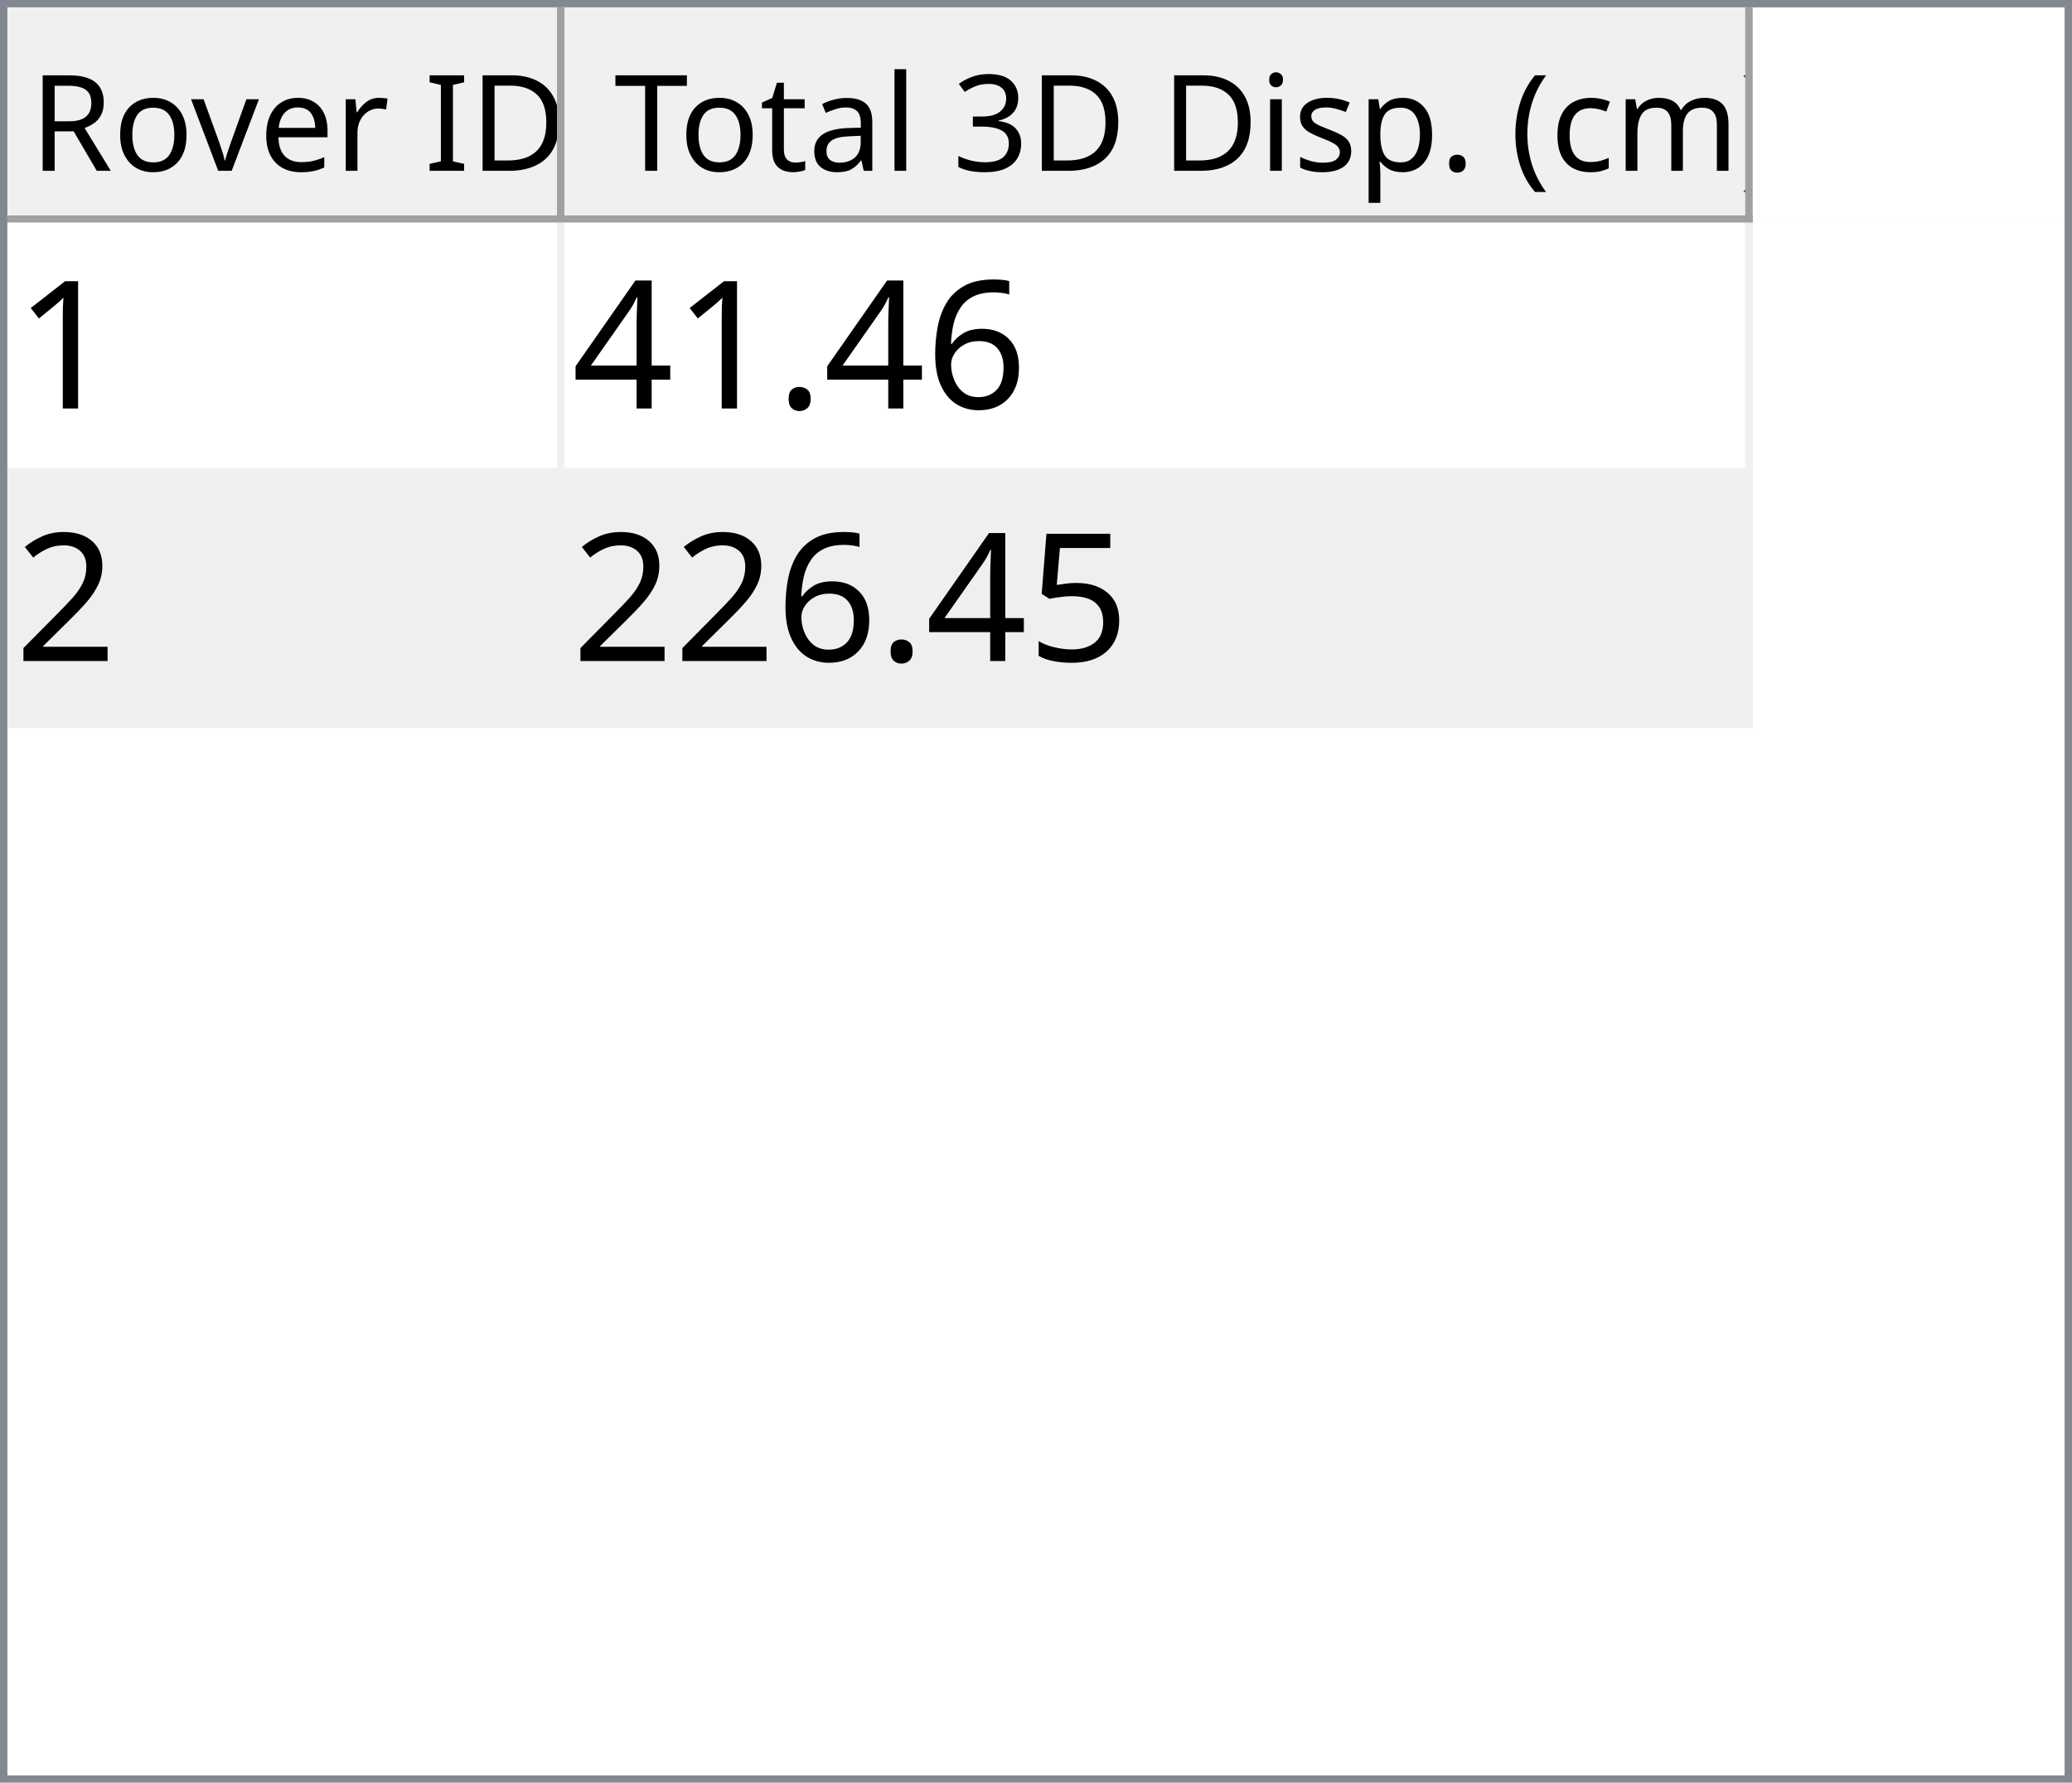
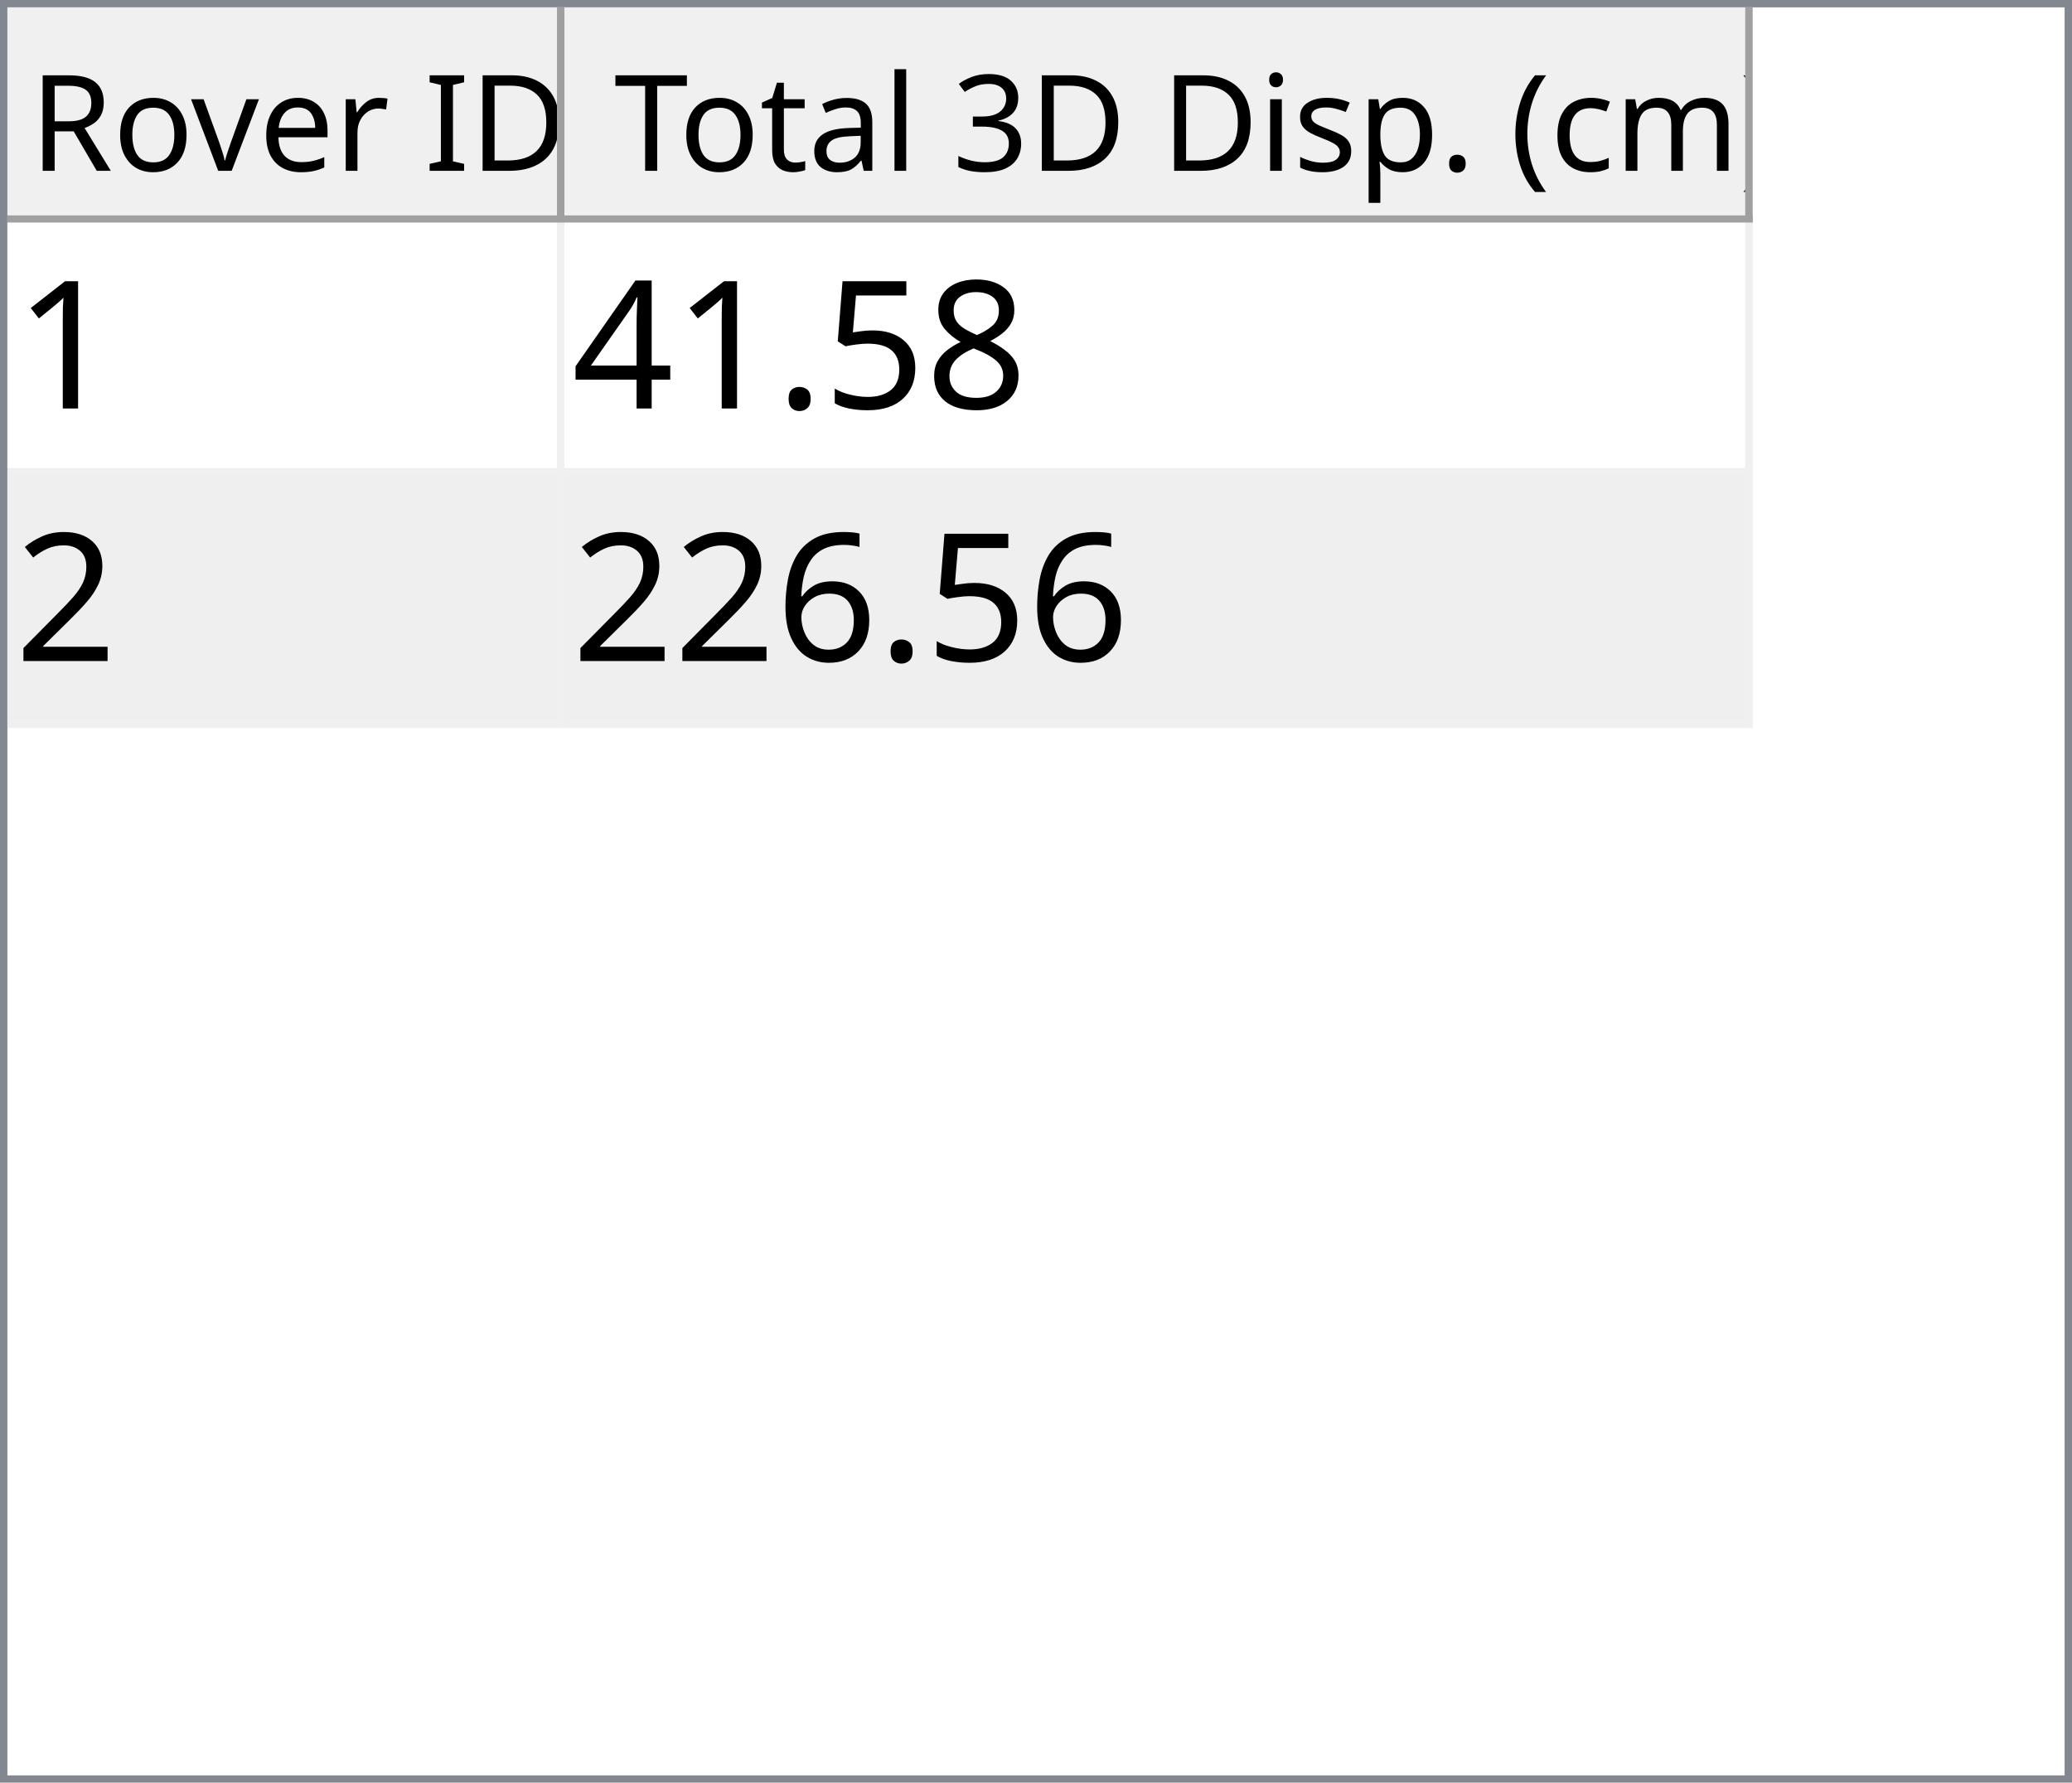
<svg xmlns="http://www.w3.org/2000/svg" style="fill-opacity:1; color-rendering:auto; color-interpolation:auto; text-rendering:auto; stroke:black; stroke-linecap:square; stroke-miterlimit:10; shape-rendering:auto; stroke-opacity:1; fill:black; stroke-dasharray:none; font-weight:normal; stroke-width:1; font-family:'Dialog'; font-style:normal; stroke-linejoin:miter; font-size:12px; stroke-dashoffset:0; image-rendering:auto;" width="279" height="240">
  <defs id="genericDefs" />
  <g>
    <defs id="defs1">
      <clipPath clipPathUnits="userSpaceOnUse" id="clipPath1">
        <path d="M0 0 L279 0 L279 240 L0 240 L0 0 Z" />
      </clipPath>
      <clipPath clipPathUnits="userSpaceOnUse" id="clipPath2">
        <path d="M0 0 L0 240 L279 240 L279 0 Z" />
      </clipPath>
      <clipPath clipPathUnits="userSpaceOnUse" id="clipPath3">
        <path d="M0 0 L0 29 L277 29 L277 0 Z" />
      </clipPath>
      <clipPath clipPathUnits="userSpaceOnUse" id="clipPath4">
        <path d="M0 0 L0 29 L75 29 L75 0 Z" />
      </clipPath>
      <clipPath clipPathUnits="userSpaceOnUse" id="clipPath5">
        <path d="M1 1 L1 28 L74 28 L74 1 Z" />
      </clipPath>
      <clipPath clipPathUnits="userSpaceOnUse" id="clipPath6">
        <path d="M0 0 L0 27 L73 27 L73 0 Z" />
      </clipPath>
      <clipPath clipPathUnits="userSpaceOnUse" id="clipPath7">
        <path d="M-0.5 -0.5 L-0.5 28.5 L74.5 28.5 L74.5 -0.5 Z" />
      </clipPath>
      <clipPath clipPathUnits="userSpaceOnUse" id="clipPath8">
        <path d="M0 0 L0 29 L160 29 L160 0 Z" />
      </clipPath>
      <clipPath clipPathUnits="userSpaceOnUse" id="clipPath9">
        <path d="M1 1 L1 28 L159 28 L159 1 Z" />
      </clipPath>
      <clipPath clipPathUnits="userSpaceOnUse" id="clipPath10">
        <path d="M0 0 L0 27 L158 27 L158 0 Z" />
      </clipPath>
      <clipPath clipPathUnits="userSpaceOnUse" id="clipPath11">
        <path d="M-0.5 -0.5 L-0.5 28.5 L159.5 28.5 L159.5 -0.5 Z" />
      </clipPath>
      <clipPath clipPathUnits="userSpaceOnUse" id="clipPath12">
        <path d="M0 0 L0 209 L277 209 L277 0 Z" />
      </clipPath>
      <clipPath clipPathUnits="userSpaceOnUse" id="clipPath13">
        <path d="M0 0 L0 68 L235 68 L235 0 Z" />
      </clipPath>
      <clipPath clipPathUnits="userSpaceOnUse" id="clipPath14">
        <path d="M-0.5 -0.5 L-0.5 67.5 L234.5 67.5 L234.5 -0.5 Z" />
      </clipPath>
      <clipPath clipPathUnits="userSpaceOnUse" id="clipPath15">
        <path d="M0 0 L0 33 L74 33 L74 0 Z" />
      </clipPath>
      <clipPath clipPathUnits="userSpaceOnUse" id="clipPath16">
        <path d="M0 0 L0 33 L159 33 L159 0 Z" />
      </clipPath>
      <font horiz-adv-x="64.551" id="font1">
        <font-face ascent="107.91" descent="25.098" units-per-em="100" style="font-style:normal; font-family:Segoe UI; font-weight:normal;" />
        <missing-glyph horiz-adv-x="64.551" d="M8.109 0 L8.109 68.266 L56.453 68.266 L56.453 0 L8.109 0 ZM15.328 7.234 L49.219 7.234 L49.219 61.031 L15.328 61.031 L15.328 7.234 Z" />
        <glyph unicode="D" horiz-adv-x="70.117" d="M9.188 0 L9.188 70.016 L28.516 70.016 Q65.531 70.016 65.531 35.891 Q65.531 19.672 55.25 9.836 Q44.969 0 27.734 0 L9.188 0 ZM17.391 62.594 L17.391 7.422 L27.828 7.422 Q41.609 7.422 49.273 14.797 Q56.938 22.172 56.938 35.688 Q56.938 62.594 28.328 62.594 L17.391 62.594 Z" />
        <glyph unicode="I" horiz-adv-x="26.611" d="M17.391 0 L9.188 0 L9.188 70.016 L17.391 70.016 L17.391 0 Z" />
        <glyph unicode=" " horiz-adv-x="27.393" d="" />
        <glyph unicode="r" horiz-adv-x="34.766" d="M34.188 41.891 Q32.078 43.5 28.125 43.5 Q23 43.5 19.555 38.672 Q16.109 33.844 16.109 25.484 L16.109 0 L8.109 0 L8.109 50 L16.109 50 L16.109 39.703 L16.312 39.703 Q18.016 44.969 21.531 47.922 Q25.047 50.875 29.391 50.875 Q32.516 50.875 34.188 50.203 L34.188 41.891 Z" />
        <glyph unicode="e" horiz-adv-x="52.295" d="M48.297 23 L12.984 23 Q13.188 14.656 17.484 10.109 Q21.781 5.562 29.297 5.562 Q37.75 5.562 44.828 11.141 L44.828 3.609 Q38.234 -1.172 27.391 -1.172 Q16.797 -1.172 10.742 5.641 Q4.688 12.453 4.688 24.812 Q4.688 36.469 11.305 43.82 Q17.922 51.172 27.734 51.172 Q37.547 51.172 42.922 44.828 Q48.297 38.484 48.297 27.203 L48.297 23 ZM40.094 29.781 Q40.047 36.719 36.75 40.578 Q33.453 44.438 27.594 44.438 Q21.922 44.438 17.969 40.383 Q14.016 36.328 13.094 29.781 L40.094 29.781 Z" />
        <glyph unicode="v" horiz-adv-x="47.9" d="M47.406 50 L27.484 0 L19.625 0 L0.688 50 L9.469 50 L22.172 13.672 Q23.578 9.672 23.922 6.688 L24.125 6.688 Q24.609 10.453 25.688 13.484 L38.969 50 L47.406 50 Z" />
        <glyph unicode="o" horiz-adv-x="58.594" d="M29 -1.172 Q17.922 -1.172 11.305 5.836 Q4.688 12.844 4.688 24.422 Q4.688 37.016 11.57 44.094 Q18.453 51.172 30.172 51.172 Q41.359 51.172 47.633 44.289 Q53.906 37.406 53.906 25.203 Q53.906 13.234 47.141 6.031 Q40.375 -1.172 29 -1.172 ZM29.594 44.438 Q21.875 44.438 17.383 39.188 Q12.891 33.938 12.891 24.703 Q12.891 15.828 17.43 10.695 Q21.969 5.562 29.594 5.562 Q37.359 5.562 41.531 10.594 Q45.703 15.625 45.703 24.906 Q45.703 34.281 41.531 39.359 Q37.359 44.438 29.594 44.438 Z" />
        <glyph unicode="R" horiz-adv-x="59.814" d="M59.375 0 L49.609 0 L37.891 19.625 Q36.281 22.359 34.766 24.289 Q33.25 26.219 31.664 27.438 Q30.078 28.656 28.25 29.219 Q26.422 29.781 24.125 29.781 L17.391 29.781 L17.391 0 L9.188 0 L9.188 70.016 L30.078 70.016 Q34.672 70.016 38.555 68.867 Q42.438 67.719 45.289 65.375 Q48.141 63.031 49.758 59.547 Q51.375 56.062 51.375 51.375 Q51.375 47.703 50.273 44.656 Q49.172 41.609 47.148 39.211 Q45.125 36.812 42.266 35.133 Q39.406 33.453 35.844 32.516 L35.844 32.328 Q37.594 31.547 38.891 30.547 Q40.188 29.547 41.359 28.18 Q42.531 26.812 43.68 25.078 Q44.828 23.344 46.234 21.047 L59.375 0 ZM17.391 62.594 L17.391 37.203 L28.516 37.203 Q31.594 37.203 34.203 38.133 Q36.812 39.062 38.719 40.797 Q40.625 42.531 41.703 45.047 Q42.781 47.562 42.781 50.688 Q42.781 56.297 39.141 59.445 Q35.5 62.594 28.609 62.594 L17.391 62.594 Z" />
        <glyph unicode=")" horiz-adv-x="30.176" d="M8.297 -15.922 L1.172 -15.922 Q16.406 2.344 16.406 26.812 Q16.406 51.469 1.078 70.016 L8.297 70.016 Q23.531 52.156 23.531 26.703 Q23.531 1.375 8.297 -15.922 Z" />
        <glyph unicode="m" horiz-adv-x="86.133" d="M79.109 0 L71.094 0 L71.094 28.719 Q71.094 37.016 68.531 40.727 Q65.969 44.438 59.906 44.438 Q54.781 44.438 51.195 39.75 Q47.609 35.062 47.609 28.516 L47.609 0 L39.594 0 L39.594 29.688 Q39.594 44.438 28.219 44.438 Q22.953 44.438 19.531 40.016 Q16.109 35.594 16.109 28.516 L16.109 0 L8.109 0 L8.109 50 L16.109 50 L16.109 42.094 L16.312 42.094 Q21.625 51.172 31.844 51.172 Q36.969 51.172 40.773 48.312 Q44.578 45.453 46 40.828 Q51.562 51.172 62.594 51.172 Q79.109 51.172 79.109 30.812 L79.109 0 Z" />
        <glyph unicode="c" horiz-adv-x="46.191" d="M42.188 2.297 Q36.422 -1.172 28.516 -1.172 Q17.828 -1.172 11.258 5.789 Q4.688 12.75 4.688 23.828 Q4.688 36.188 11.766 43.68 Q18.844 51.172 30.672 51.172 Q37.25 51.172 42.281 48.734 L42.281 40.531 Q36.719 44.438 30.375 44.438 Q22.703 44.438 17.797 38.945 Q12.891 33.453 12.891 24.516 Q12.891 15.719 17.508 10.641 Q22.125 5.562 29.891 5.562 Q36.422 5.562 42.188 9.906 L42.188 2.297 Z" />
        <glyph unicode="(" horiz-adv-x="30.176" d="M29.109 -15.922 L21.969 -15.922 Q6.844 1.375 6.844 26.703 Q6.844 52.156 21.969 70.016 L29.203 70.016 Q13.875 51.469 13.875 26.812 Q13.875 2.344 29.109 -15.922 Z" />
        <glyph unicode="." horiz-adv-x="21.68" d="M10.891 -1.078 Q8.641 -1.078 7.055 0.539 Q5.469 2.156 5.469 4.391 Q5.469 6.641 7.055 8.273 Q8.641 9.906 10.891 9.906 Q13.188 9.906 14.797 8.273 Q16.406 6.641 16.406 4.391 Q16.406 2.156 14.797 0.539 Q13.188 -1.078 10.891 -1.078 Z" />
        <glyph unicode="p" horiz-adv-x="58.789" d="M16.312 7.234 L16.109 7.234 L16.109 -23 L8.109 -23 L8.109 50 L16.109 50 L16.109 41.219 L16.312 41.219 Q22.219 51.172 33.594 51.172 Q43.266 51.172 48.688 44.461 Q54.109 37.75 54.109 26.469 Q54.109 13.922 48 6.375 Q41.891 -1.172 31.297 -1.172 Q21.578 -1.172 16.312 7.234 ZM16.109 27.391 L16.109 20.406 Q16.109 14.203 20.141 9.883 Q24.172 5.562 30.375 5.562 Q37.641 5.562 41.773 11.133 Q45.906 16.703 45.906 26.609 Q45.906 34.969 42.047 39.703 Q38.188 44.438 31.594 44.438 Q24.609 44.438 20.359 39.578 Q16.109 34.719 16.109 27.391 Z" />
        <glyph unicode="s" horiz-adv-x="42.432" d="M5.078 1.812 L5.078 10.406 Q11.625 5.562 19.484 5.562 Q30.031 5.562 30.031 12.594 Q30.031 14.594 29.125 15.992 Q28.219 17.391 26.68 18.461 Q25.141 19.531 23.07 20.383 Q21 21.234 18.609 22.172 Q15.281 23.484 12.766 24.828 Q10.25 26.172 8.57 27.859 Q6.891 29.547 6.031 31.695 Q5.172 33.844 5.172 36.719 Q5.172 40.234 6.789 42.945 Q8.406 45.656 11.086 47.484 Q13.766 49.312 17.211 50.242 Q20.656 51.172 24.312 51.172 Q30.812 51.172 35.938 48.922 L35.938 40.828 Q30.422 44.438 23.25 44.438 Q21 44.438 19.195 43.922 Q17.391 43.406 16.094 42.477 Q14.797 41.547 14.086 40.258 Q13.375 38.969 13.375 37.406 Q13.375 35.453 14.086 34.133 Q14.797 32.812 16.164 31.789 Q17.531 30.766 19.484 29.938 Q21.438 29.109 23.922 28.125 Q27.25 26.859 29.883 25.516 Q32.516 24.172 34.375 22.484 Q36.234 20.797 37.234 18.602 Q38.234 16.406 38.234 13.375 Q38.234 9.672 36.602 6.938 Q34.969 4.203 32.234 2.398 Q29.5 0.594 25.93 -0.289 Q22.359 -1.172 18.453 -1.172 Q10.75 -1.172 5.078 1.812 Z" />
        <glyph unicode="i" horiz-adv-x="24.219" d="M12.203 62.703 Q10.062 62.703 8.547 64.164 Q7.031 65.625 7.031 67.875 Q7.031 70.125 8.547 71.609 Q10.062 73.094 12.203 73.094 Q14.406 73.094 15.945 71.609 Q17.484 70.125 17.484 67.875 Q17.484 65.719 15.945 64.211 Q14.406 62.703 12.203 62.703 ZM16.109 0 L8.109 0 L8.109 50 L16.109 50 L16.109 0 Z" />
        <glyph unicode="3" horiz-adv-x="53.906" d="M46.531 19.828 Q46.531 15.094 44.75 11.211 Q42.969 7.328 39.719 4.57 Q36.469 1.812 31.93 0.297 Q27.391 -1.219 21.922 -1.219 Q11.922 -1.219 6 2.594 L6 11.188 Q13.094 5.609 22.219 5.609 Q25.875 5.609 28.828 6.539 Q31.781 7.469 33.906 9.227 Q36.031 10.984 37.18 13.477 Q38.328 15.969 38.328 19.094 Q38.328 32.812 18.797 32.812 L12.984 32.812 L12.984 39.594 L18.5 39.594 Q35.797 39.594 35.797 52.484 Q35.797 64.406 22.609 64.406 Q15.188 64.406 8.688 59.422 L8.688 67.188 Q15.375 71.188 24.609 71.188 Q29 71.188 32.57 69.969 Q36.141 68.75 38.68 66.555 Q41.219 64.359 42.609 61.281 Q44 58.203 44 54.5 Q44 40.672 30.031 36.719 L30.031 36.531 Q33.594 36.141 36.625 34.797 Q39.656 33.453 41.852 31.305 Q44.047 29.156 45.289 26.25 Q46.531 23.344 46.531 19.828 Z" />
        <glyph unicode="l" horiz-adv-x="24.219" d="M16.109 0 L8.109 0 L8.109 74.031 L16.109 74.031 L16.109 0 Z" />
        <glyph unicode="a" horiz-adv-x="50.879" d="M43.891 0 L35.891 0 L35.891 7.812 L35.688 7.812 Q30.469 -1.172 20.312 -1.172 Q12.844 -1.172 8.617 2.781 Q4.391 6.734 4.391 13.281 Q4.391 27.297 20.906 29.594 L35.891 31.688 Q35.891 44.438 25.594 44.438 Q16.547 44.438 9.281 38.281 L9.281 46.484 Q16.656 51.172 26.266 51.172 Q43.891 51.172 43.891 32.516 L43.891 0 ZM35.891 25.297 L23.828 23.641 Q18.266 22.859 15.43 20.875 Q12.594 18.891 12.594 13.875 Q12.594 10.203 15.211 7.883 Q17.828 5.562 22.172 5.562 Q28.125 5.562 32.008 9.742 Q35.891 13.922 35.891 20.312 L35.891 25.297 Z" />
        <glyph unicode="t" horiz-adv-x="33.887" d="M31.297 0.484 Q28.469 -1.078 23.828 -1.078 Q10.688 -1.078 10.688 13.578 L10.688 43.172 L2.094 43.172 L2.094 50 L10.688 50 L10.688 62.203 L18.703 64.797 L18.703 50 L31.297 50 L31.297 43.172 L18.703 43.172 L18.703 14.984 Q18.703 9.969 20.414 7.82 Q22.125 5.672 26.078 5.672 Q29.109 5.672 31.297 7.328 L31.297 0.484 Z" />
        <glyph unicode="T" horiz-adv-x="52.393" d="M50.594 62.594 L30.375 62.594 L30.375 0 L22.172 0 L22.172 62.594 L2 62.594 L2 70.016 L50.594 70.016 L50.594 62.594 Z" />
      </font>
      <font horiz-adv-x="75.0" id="font2">
        <font-face ascent="100.537" descent="21.973" units-per-em="100" style="font-style:normal; font-family:sans-serif; font-weight:normal;" />
        <missing-glyph horiz-adv-x="75.0" d="M12.5 0 L12.5 62.5 L62.5 62.5 L62.5 0 L12.5 0 ZM14.062 1.562 L60.938 1.562 L60.938 60.938 L14.062 60.938 L14.062 1.562 Z" />
        <glyph unicode="1" horiz-adv-x="55.615" d="M37.25 0 L28.469 0 L28.469 56 Q25.297 52.984 20.141 49.953 Q14.984 46.922 10.891 45.406 L10.891 53.906 Q18.266 57.375 23.781 62.305 Q29.297 67.234 31.594 71.875 L37.25 71.875 L37.25 0 Z" />
-         <glyph unicode="6" horiz-adv-x="55.615" d="M49.75 54.047 L41.016 53.375 Q39.844 58.547 37.703 60.891 Q34.125 64.656 28.906 64.656 Q24.703 64.656 21.531 62.312 Q17.391 59.281 14.992 53.469 Q12.594 47.656 12.5 36.922 Q15.672 41.75 20.266 44.094 Q24.859 46.438 29.891 46.438 Q38.672 46.438 44.852 39.969 Q51.031 33.5 51.031 23.25 Q51.031 16.5 48.125 10.719 Q45.219 4.938 40.141 1.859 Q35.062 -1.219 28.609 -1.219 Q17.625 -1.219 10.695 6.859 Q3.766 14.938 3.766 33.5 Q3.766 54.25 11.422 63.672 Q18.109 71.875 29.438 71.875 Q37.891 71.875 43.289 67.141 Q48.688 62.406 49.75 54.047 ZM13.875 23.188 Q13.875 18.656 15.797 14.508 Q17.719 10.359 21.188 8.18 Q24.656 6 28.469 6 Q34.031 6 38.039 10.492 Q42.047 14.984 42.047 22.703 Q42.047 30.125 38.086 34.398 Q34.125 38.672 28.125 38.672 Q22.172 38.672 18.023 34.398 Q13.875 30.125 13.875 23.188 Z" />
+         <glyph unicode="8" horiz-adv-x="55.615" d="M17.672 38.812 Q12.203 40.828 9.57 44.539 Q6.938 48.25 6.938 53.422 Q6.938 61.234 12.555 66.555 Q18.172 71.875 27.484 71.875 Q36.859 71.875 42.578 66.43 Q48.297 60.984 48.297 53.172 Q48.297 48.188 45.68 44.508 Q43.062 40.828 37.75 38.812 Q44.344 36.672 47.781 31.883 Q51.219 27.094 51.219 20.453 Q51.219 11.281 44.727 5.031 Q38.234 -1.219 27.641 -1.219 Q17.047 -1.219 10.547 5.055 Q4.047 11.328 4.047 20.703 Q4.047 27.688 7.594 32.398 Q11.141 37.109 17.672 38.812 ZM15.922 53.719 Q15.922 48.641 19.195 45.414 Q22.469 42.188 27.688 42.188 Q32.766 42.188 36.016 45.383 Q39.266 48.578 39.266 53.219 Q39.266 58.062 35.914 61.359 Q32.562 64.656 27.594 64.656 Q22.562 64.656 19.242 61.43 Q15.922 58.203 15.922 53.719 ZM13.094 20.656 Q13.094 16.891 14.875 13.375 Q16.656 9.859 20.172 7.93 Q23.688 6 27.734 6 Q34.031 6 38.133 10.055 Q42.234 14.109 42.234 20.359 Q42.234 26.703 38.016 30.859 Q33.797 35.016 27.438 35.016 Q21.234 35.016 17.164 30.914 Q13.094 26.812 13.094 20.656 Z" />
+         <glyph unicode="5" horiz-adv-x="55.615" d="M4.156 18.75 L13.375 19.531 Q14.406 12.797 18.141 9.398 Q21.875 6 27.156 6 Q33.5 6 37.891 10.789 Q42.281 15.578 42.281 23.484 Q42.281 31 38.062 35.352 Q33.844 39.703 27 39.703 Q22.75 39.703 19.336 37.773 Q15.922 35.844 13.969 32.766 L5.719 33.844 L12.641 70.609 L48.25 70.609 L48.25 62.203 L19.672 62.203 L15.828 42.969 Q22.266 47.469 29.344 47.469 Q38.719 47.469 45.164 40.969 Q51.609 34.469 51.609 24.266 Q51.609 14.547 45.953 7.469 Q39.062 -1.219 27.156 -1.219 Q17.391 -1.219 11.211 4.25 Q5.031 9.719 4.156 18.75 Z" />
        <glyph unicode="." horiz-adv-x="27.783" d="M9.078 0 L9.078 10.016 L19.094 10.016 L19.094 0 L9.078 0 Z" />
        <glyph unicode="4" horiz-adv-x="55.615" d="M32.328 0 L32.328 17.141 L1.266 17.141 L1.266 25.203 L33.938 71.578 L41.109 71.578 L41.109 25.203 L50.781 25.203 L50.781 17.141 L41.109 17.141 L41.109 0 L32.328 0 ZM32.328 25.203 L32.328 57.469 L9.906 25.203 L32.328 25.203 Z" />
        <glyph unicode="2" horiz-adv-x="55.615" d="M50.344 8.453 L50.344 0 L3.031 0 Q2.938 3.172 4.047 6.109 Q5.859 10.938 9.836 15.625 Q13.812 20.312 21.344 26.469 Q33.016 36.031 37.117 41.625 Q41.219 47.219 41.219 52.203 Q41.219 57.422 37.477 61.008 Q33.734 64.594 27.734 64.594 Q21.391 64.594 17.578 60.789 Q13.766 56.984 13.719 50.25 L4.688 51.172 Q5.609 61.281 11.664 66.578 Q17.719 71.875 27.938 71.875 Q38.234 71.875 44.242 66.164 Q50.25 60.453 50.25 52 Q50.25 47.703 48.492 43.555 Q46.734 39.406 42.656 34.812 Q38.578 30.219 29.109 22.219 Q21.188 15.578 18.945 13.211 Q16.703 10.844 15.234 8.453 L50.344 8.453 Z" />
-         <glyph unicode="5" horiz-adv-x="55.615" d="M4.156 18.75 L13.375 19.531 Q14.406 12.797 18.141 9.398 Q21.875 6 27.156 6 Q33.5 6 37.891 10.789 Q42.281 15.578 42.281 23.484 Q42.281 31 38.062 35.352 Q33.844 39.703 27 39.703 Q22.75 39.703 19.336 37.773 Q15.922 35.844 13.969 32.766 L5.719 33.844 L12.641 70.609 L48.25 70.609 L48.25 62.203 L19.672 62.203 L15.828 42.969 Q22.266 47.469 29.344 47.469 Q38.719 47.469 45.164 40.969 Q51.609 34.469 51.609 24.266 Q51.609 14.547 45.953 7.469 Q39.062 -1.219 27.156 -1.219 Q17.391 -1.219 11.211 4.25 Q5.031 9.719 4.156 18.75 Z" />
+         <glyph unicode="6" horiz-adv-x="55.615" d="M49.75 54.047 L41.016 53.375 Q39.844 58.547 37.703 60.891 Q34.125 64.656 28.906 64.656 Q24.703 64.656 21.531 62.312 Q17.391 59.281 14.992 53.469 Q12.594 47.656 12.5 36.922 Q15.672 41.75 20.266 44.094 Q24.859 46.438 29.891 46.438 Q38.672 46.438 44.852 39.969 Q51.031 33.5 51.031 23.25 Q51.031 16.5 48.125 10.719 Q45.219 4.938 40.141 1.859 Q35.062 -1.219 28.609 -1.219 Q17.625 -1.219 10.695 6.859 Q3.766 14.938 3.766 33.5 Q3.766 54.25 11.422 63.672 Q18.109 71.875 29.438 71.875 Q37.891 71.875 43.289 67.141 Q48.688 62.406 49.75 54.047 ZM13.875 23.188 Q13.875 18.656 15.797 14.508 Q17.719 10.359 21.188 8.18 Q24.656 6 28.469 6 Q34.031 6 38.039 10.492 Q42.047 14.984 42.047 22.703 Q42.047 30.125 38.086 34.398 Q34.125 38.672 28.125 38.672 Q22.172 38.672 18.023 34.398 Q13.875 30.125 13.875 23.188 Z" />
      </font>
    </defs>
    <g style="fill:white; stroke:white;">
      <rect x="0" y="0" width="279" style="clip-path:url(#clipPath1); stroke:none;" height="240" />
    </g>
    <g style="fill:white; text-rendering:optimizeSpeed; color-rendering:optimizeSpeed; image-rendering:optimizeSpeed; shape-rendering:crispEdges; stroke:white; color-interpolation:sRGB;">
      <rect x="0" width="279" height="240" y="0" style="stroke:none;" />
      <path style="stroke:none;" d="M0 240 L279 240 L279 0 L0 0 Z" />
    </g>
    <g style="fill:rgb(240,240,240); font-size:18px; font-family:'Segoe UI'; stroke:rgb(240,240,240);">
      <rect x="0" y="0" width="279" style="clip-path:url(#clipPath2); stroke:none;" height="240" />
    </g>
    <g style="fill:rgb(130,135,144); font-size:18px; font-family:'Segoe UI'; stroke:rgb(130,135,144);">
      <path d="M0 0 L279 0 L279 240 L0 240 L0 0 ZM1 1 L278 1 L278 239 L1 239 L1 1 Z" style="fill-rule:evenodd; clip-path:url(#clipPath2); stroke:none;" />
    </g>
    <g style="fill:white; font-size:18px; font-family:'Segoe UI'; stroke:white;" transform="translate(1,1)">
      <rect x="0" y="0" width="277" style="clip-path:url(#clipPath3); stroke:none;" height="29" />
    </g>
    <g style="fill:rgb(240,240,240); font-size:18px; font-family:'Segoe UI'; stroke:rgb(240,240,240);" transform="translate(1,1)">
      <rect x="0" y="0" width="75" style="clip-path:url(#clipPath4); stroke:none;" height="29" />
    </g>
    <g style="font-family:'Segoe UI'; font-size:18px;" transform="translate(2,2)">
      <text x="2" xml:space="preserve" y="21" style="clip-path:url(#clipPath6); stroke:none;">Rover ID</text>
    </g>
    <g transform="translate(1.5,1.5)" style="fill:rgb(160,160,160); font-size:18px; font-family:'Segoe UI'; stroke:rgb(160,160,160); stroke-linejoin:bevel;">
      <line x1="74" x2="74" y1="0" style="fill:none; clip-path:url(#clipPath7);" y2="28" />
    </g>
    <g transform="matrix(1,0,0,1,1,1) translate(0.5,0.5)" style="fill:rgb(160,160,160); font-size:18px; font-family:'Segoe UI'; stroke:rgb(160,160,160); stroke-linejoin:bevel;">
      <line x1="0" x2="74" y1="28" style="fill:none; clip-path:url(#clipPath7);" y2="28" />
    </g>
    <g style="fill:rgb(240,240,240); font-size:18px; font-family:'Segoe UI'; stroke:rgb(240,240,240);" transform="translate(76,1)">
      <rect x="0" y="0" width="160" style="clip-path:url(#clipPath8); stroke:none;" height="29" />
    </g>
    <g style="font-family:'Segoe UI'; font-size:18px;" transform="translate(77,2)">
      <text x="1" xml:space="preserve" y="21" style="clip-path:url(#clipPath10); stroke:none;"> Total 3D Disp. (cm)</text>
    </g>
    <g transform="translate(76.5,1.5)" style="fill:rgb(160,160,160); font-size:18px; font-family:'Segoe UI'; stroke:rgb(160,160,160); stroke-linejoin:bevel;">
      <line x1="159" x2="159" y1="0" style="fill:none; clip-path:url(#clipPath11);" y2="28" />
    </g>
    <g transform="matrix(1,0,0,1,76,1) translate(0.5,0.5)" style="fill:rgb(160,160,160); font-size:18px; font-family:'Segoe UI'; stroke:rgb(160,160,160); stroke-linejoin:bevel;">
      <line x1="0" x2="159" y1="28" style="fill:none; clip-path:url(#clipPath11);" y2="28" />
    </g>
    <g style="fill:white; font-size:18px; font-family:'Segoe UI'; stroke:white;" transform="translate(1,30)">
      <rect x="0" y="0" width="277" style="clip-path:url(#clipPath12); stroke:none;" height="209" />
    </g>
    <g style="fill:rgb(240,240,240); font-size:24px; font-family:sans-serif; stroke:rgb(240,240,240);" transform="translate(1,30)">
      <rect x="0" y="0" width="235" style="clip-path:url(#clipPath13); stroke:none;" height="68" />
      <line transform="translate(0.5,0.5)" x1="0" x2="234" y1="33" style="clip-path:url(#clipPath14); fill:none; stroke-linejoin:bevel;" y2="33" />
    </g>
    <g transform="matrix(1,0,0,1,1,30) translate(0.5,0.5)" style="fill:rgb(240,240,240); font-size:24px; font-family:sans-serif; stroke:rgb(240,240,240); stroke-linejoin:bevel;">
      <line x1="0" x2="234" y1="67" style="fill:none; clip-path:url(#clipPath14);" y2="67" />
    </g>
    <g transform="matrix(1,0,0,1,1,30) translate(0.5,0.5)" style="fill:rgb(240,240,240); font-size:24px; font-family:sans-serif; stroke:rgb(240,240,240); stroke-linejoin:bevel;">
      <line x1="74" x2="74" y1="0" style="fill:none; clip-path:url(#clipPath14);" y2="67" />
    </g>
    <g transform="matrix(1,0,0,1,1,30) translate(0.5,0.5)" style="fill:rgb(240,240,240); font-size:24px; font-family:sans-serif; stroke:rgb(240,240,240); stroke-linejoin:bevel;">
      <line x1="234" x2="234" y1="0" style="fill:none; clip-path:url(#clipPath14);" y2="67" />
    </g>
    <g style="fill:white; font-size:24px; font-family:sans-serif; stroke:white;" transform="matrix(1,0,0,1,1,30)">
      <rect x="0" y="0" width="74" style="clip-path:url(#clipPath15); stroke:none;" height="33" />
      <text x="1" y="25" style="fill:black; clip-path:url(#clipPath15); stroke:none;" xml:space="preserve">1</text>
    </g>
    <g style="fill:white; font-size:24px; font-family:sans-serif; stroke:white;" transform="matrix(1,0,0,1,1,30) translate(75,0)">
      <rect x="0" y="0" width="159" style="clip-path:url(#clipPath16); stroke:none;" height="33" />
-       <text x="1" y="25" style="fill:black; clip-path:url(#clipPath16); stroke:none;" xml:space="preserve">41.46</text>
+       <text x="1" y="25" style="fill:black; clip-path:url(#clipPath16); stroke:none;" xml:space="preserve">41.58</text>
    </g>
    <g style="fill:rgb(239,239,239); font-size:24px; font-family:sans-serif; stroke:rgb(239,239,239);" transform="matrix(1,0,0,1,1,30) translate(0,34)">
      <rect x="0" y="0" width="74" style="clip-path:url(#clipPath15); stroke:none;" height="33" />
      <text x="1" y="25" style="fill:black; clip-path:url(#clipPath15); stroke:none;" xml:space="preserve">2</text>
    </g>
    <g style="fill:rgb(239,239,239); font-size:24px; font-family:sans-serif; stroke:rgb(239,239,239);" transform="matrix(1,0,0,1,1,30) translate(75,34)">
      <rect x="0" y="0" width="159" style="clip-path:url(#clipPath16); stroke:none;" height="33" />
-       <text x="1" y="25" style="fill:black; clip-path:url(#clipPath16); stroke:none;" xml:space="preserve">226.45</text>
+       <text x="1" y="25" style="fill:black; clip-path:url(#clipPath16); stroke:none;" xml:space="preserve">226.56</text>
    </g>
  </g>
</svg>
